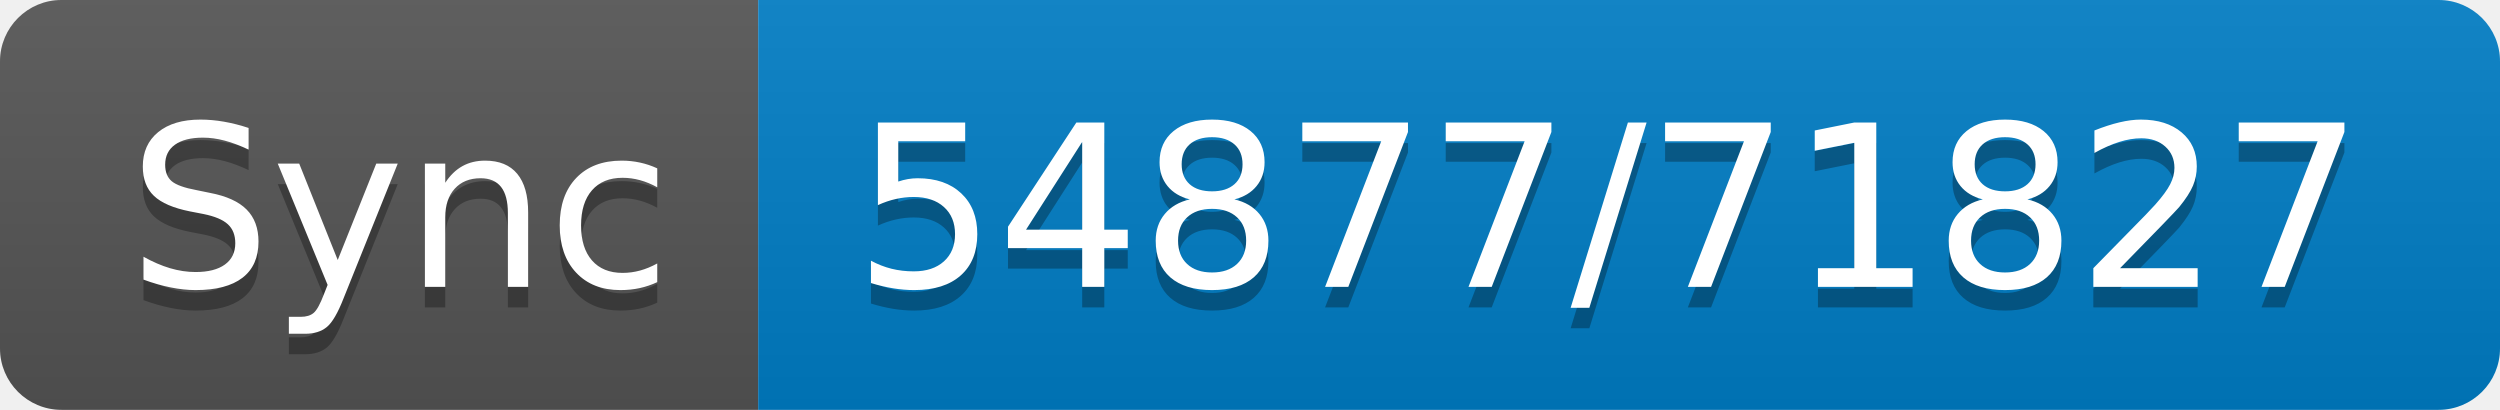
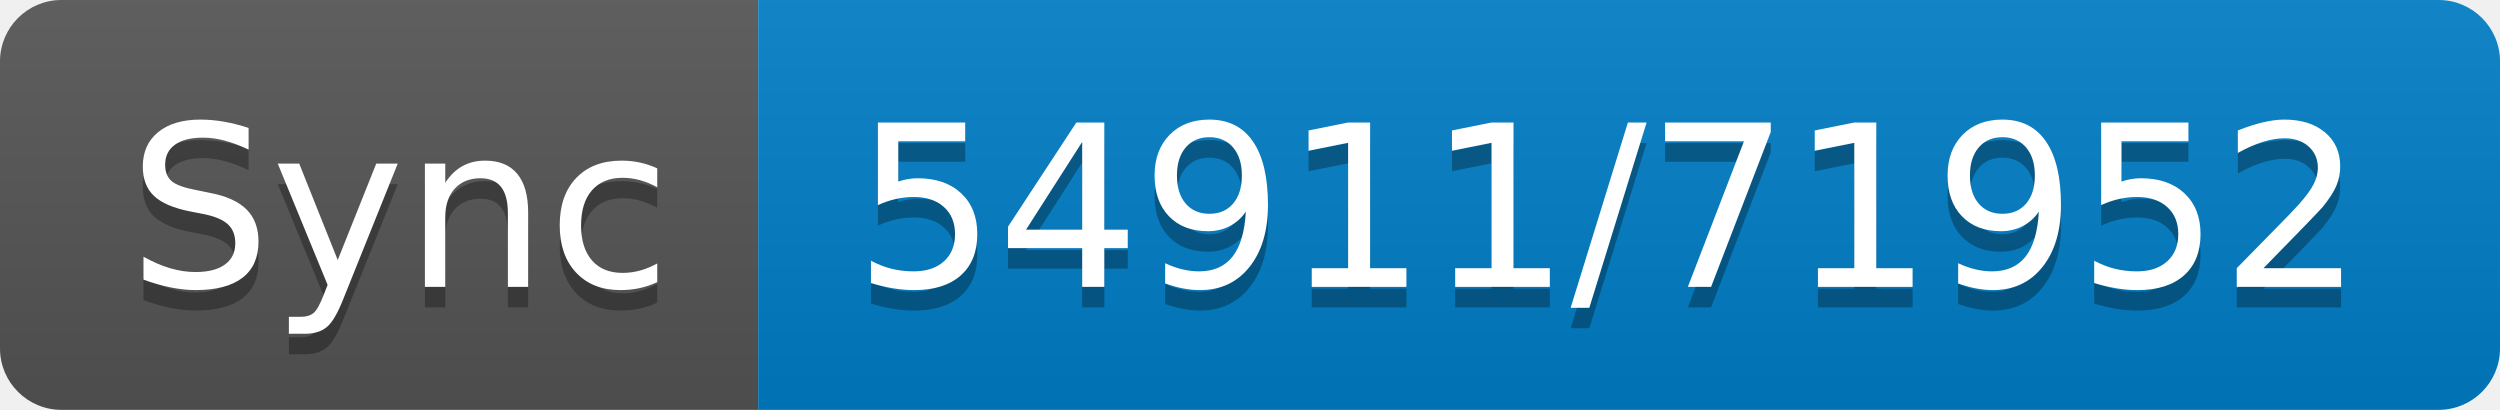
- <svg xmlns="http://www.w3.org/2000/svg" width="122" height="20" role="img" aria-label="Sync: 54877/71827">
+ <svg xmlns="http://www.w3.org/2000/svg" width="122" height="20" role="img" aria-label="Sync: 54911/71952">
  <linearGradient id="s" x2="0" y2="100%">
    <stop offset="0" stop-color="#bbb" stop-opacity=".1" />
    <stop offset="1" stop-opacity=".1" />
  </linearGradient>
  <clipPath id="r">
    <rect width="122" height="20" rx="3" fill="#fff" />
  </clipPath>
  <g clip-path="url(#r)">
    <rect width="37" height="20" fill="#555" />
    <rect x="37" width="85" height="20" fill="#007ec6" />
    <rect width="122" height="20" fill="url(#s)" />
  </g>
  <g fill="#fff" text-anchor="middle" font-family="Verdana,Geneva,DejaVu Sans,sans-serif" text-rendering="geometricPrecision" font-size="110">
    <text aria-hidden="true" x="195" y="150" fill="#010101" fill-opacity=".3" transform="scale(.1)" textLength="270">Sync</text>
    <text x="195" y="140" transform="scale(.1)" fill="#fff" textLength="270">Sync</text>
-     <text aria-hidden="true" x="785" y="150" fill="#010101" fill-opacity=".3" transform="scale(.1)" textLength="750">54877/71827</text>
-     <text x="785" y="140" transform="scale(.1)" fill="#fff" textLength="750">54877/71827</text>
+     <text aria-hidden="true" x="785" y="150" fill="#010101" fill-opacity=".3" transform="scale(.1)" textLength="750">54911/71952</text>
+     <text x="785" y="140" transform="scale(.1)" fill="#fff" textLength="750">54911/71952</text>
  </g>
</svg>
